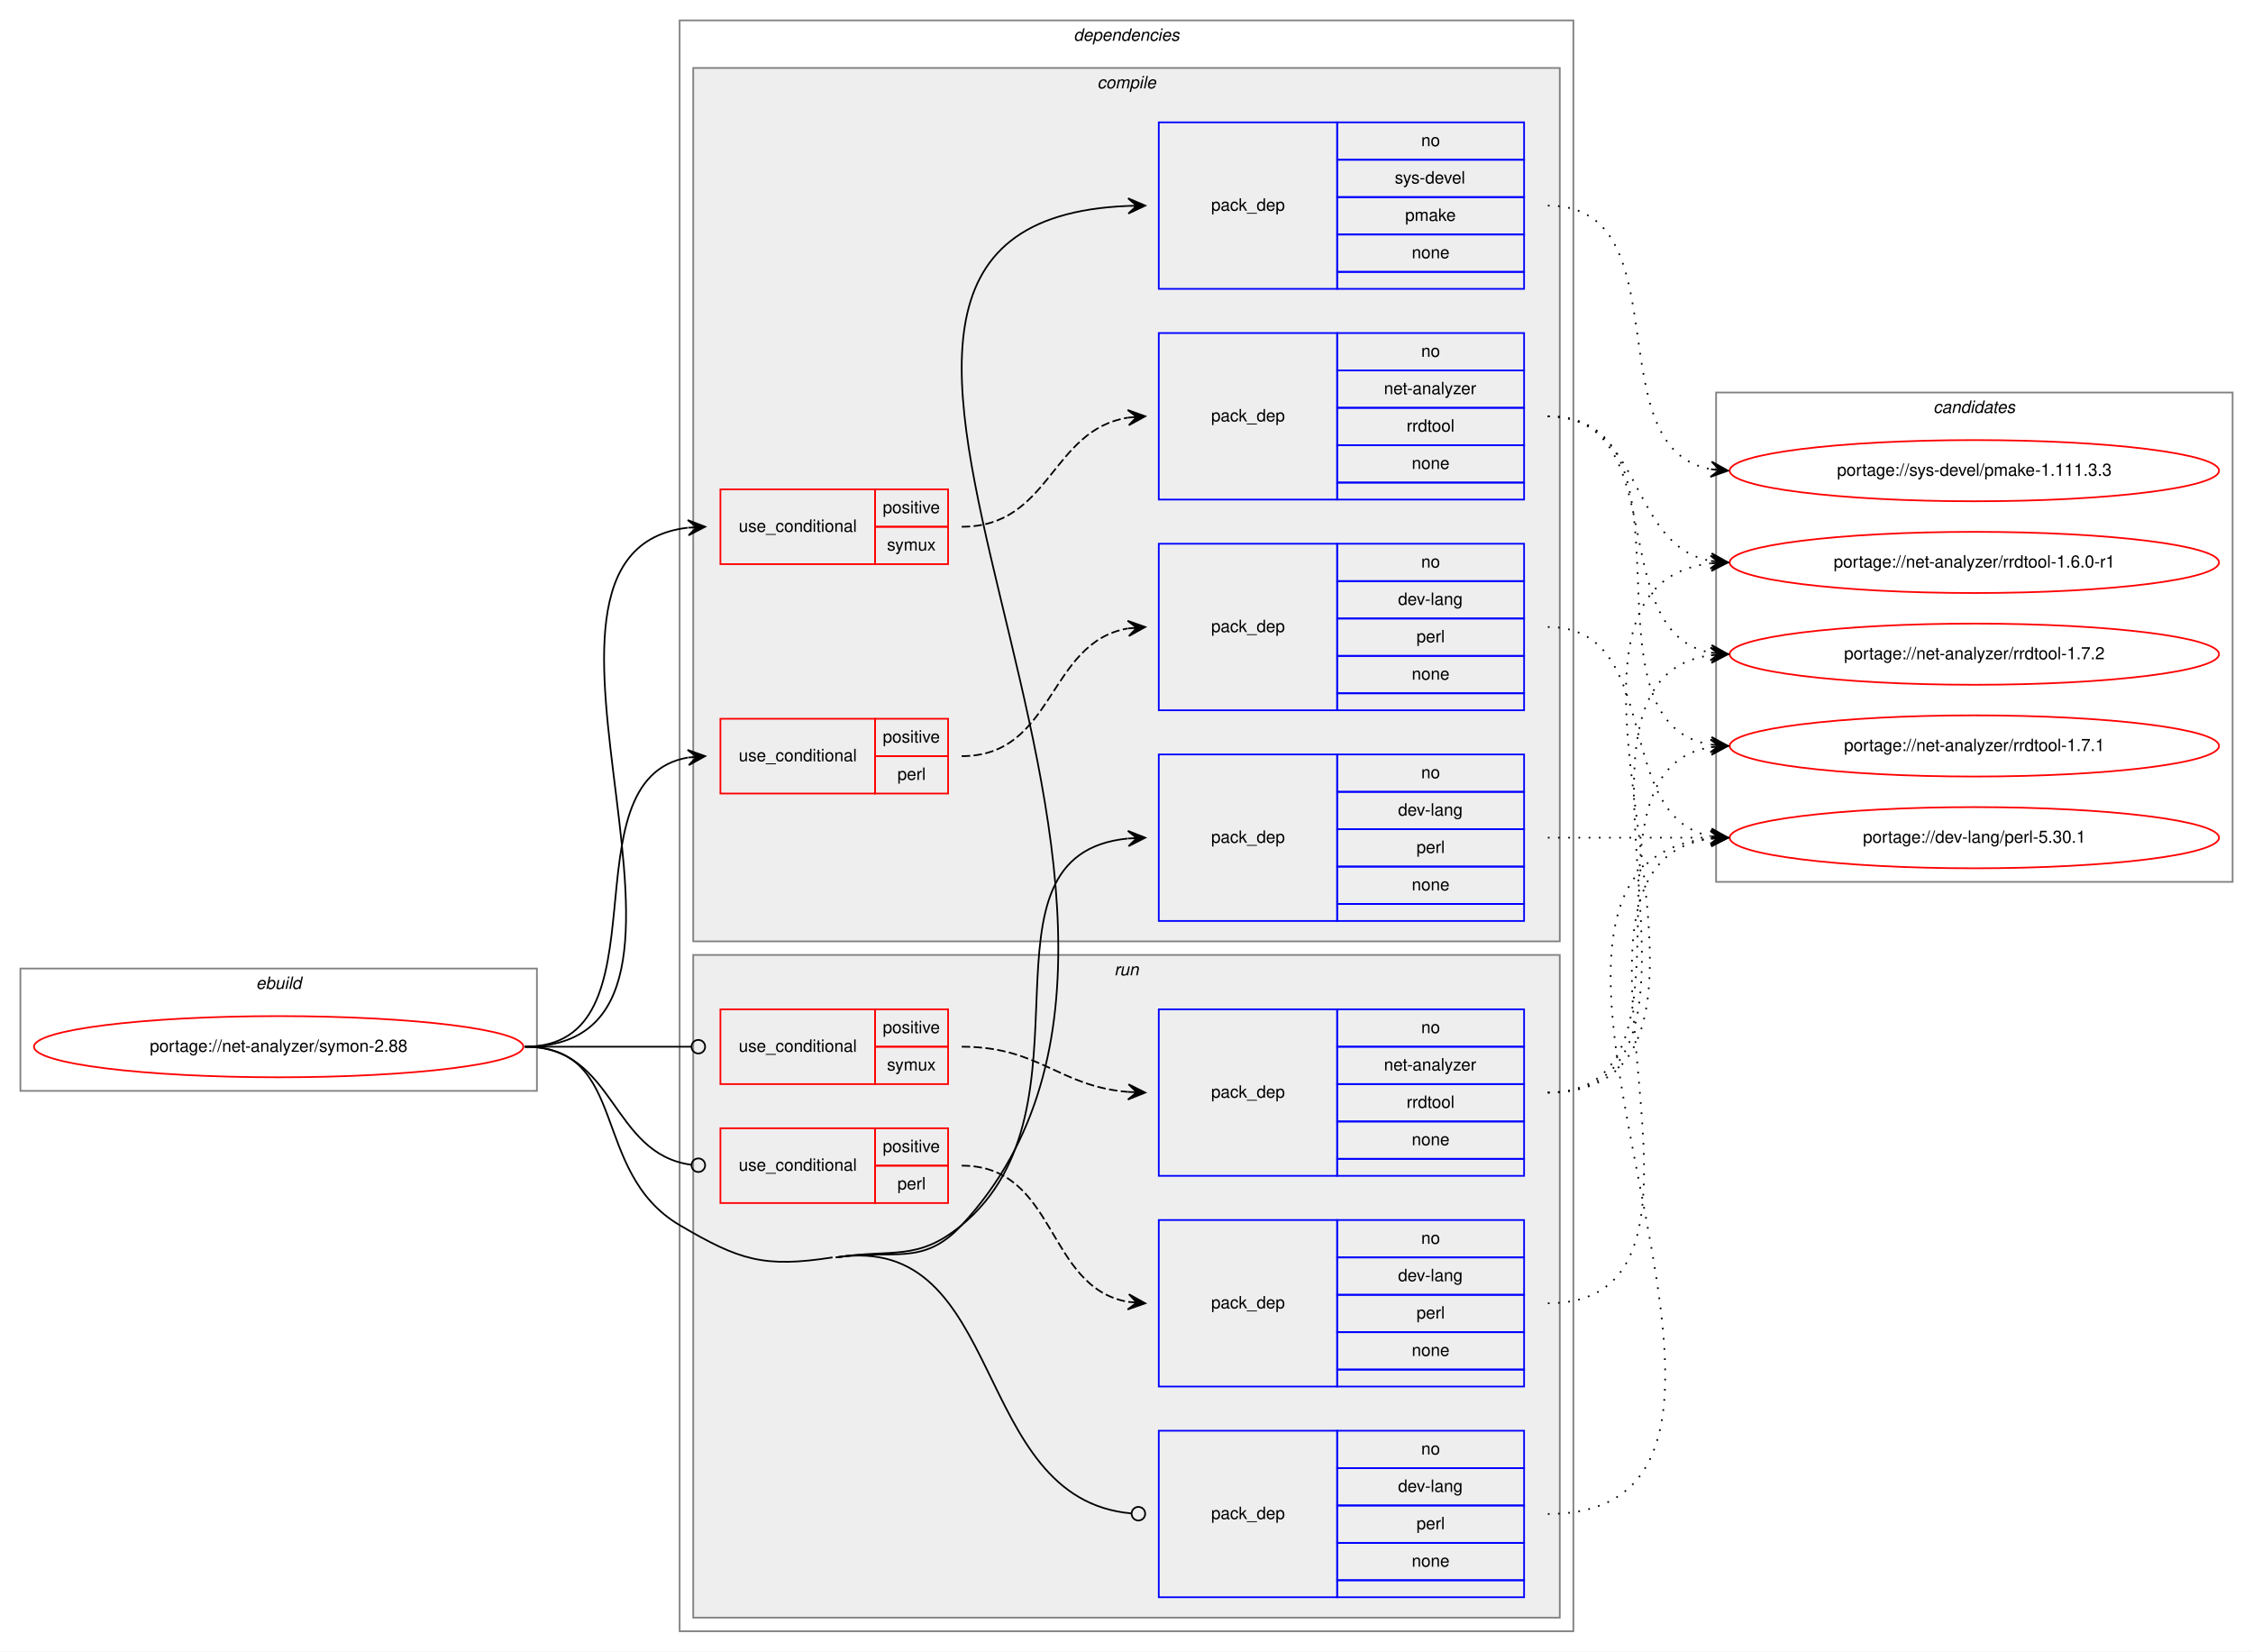
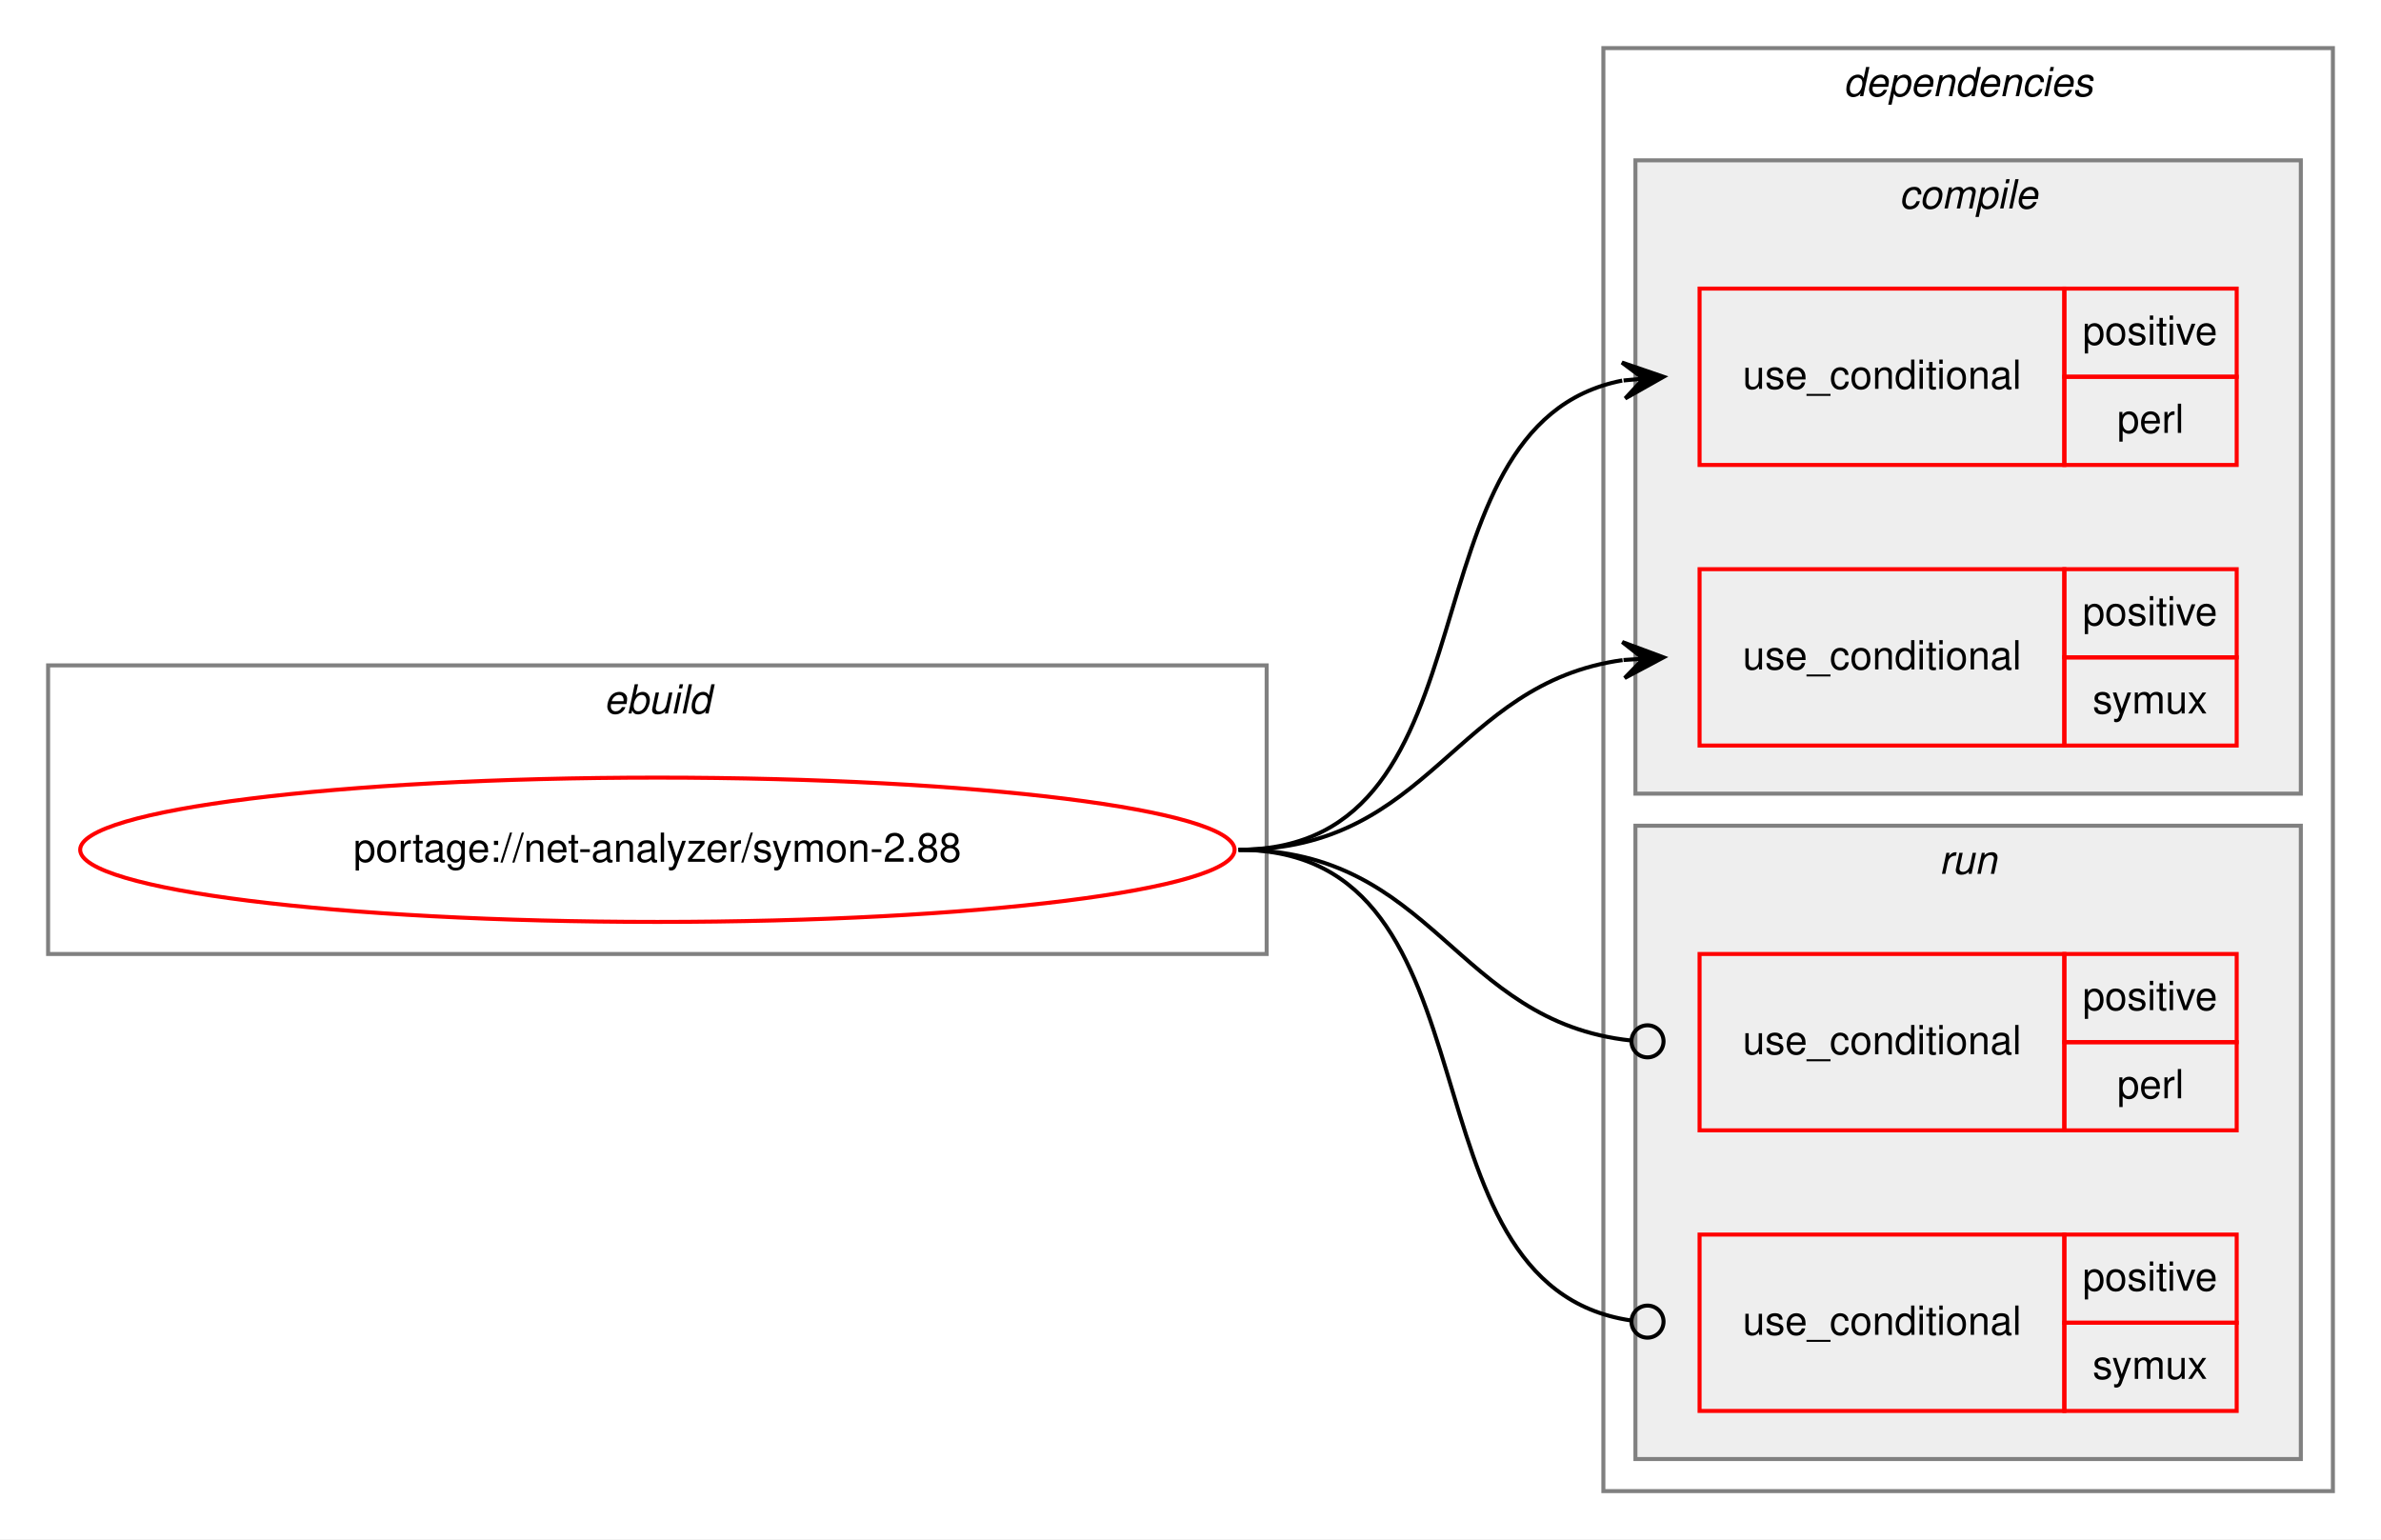
- <svg xmlns="http://www.w3.org/2000/svg" xmlns:xlink="http://www.w3.org/1999/xlink" width="1326pt" height="972pt" viewBox="0.00 0.00 1326.00 972.00">
-   <g id="graph0" class="graph" transform="scale(1 1) rotate(0) translate(4 968)">
-     <polygon fill="white" stroke="transparent" points="-4,4 -4,-968 1322,-968 1322,4 -4,4" />
+ <svg xmlns="http://www.w3.org/2000/svg" xmlns:xlink="http://www.w3.org/1999/xlink" width="594pt" height="384pt" viewBox="0.00 0.00 594.00 384.00">
+   <g id="graph0" class="graph" transform="scale(1 1) rotate(0) translate(4 380)">
+     <polygon fill="white" stroke="transparent" points="-4,4 -4,-380 590,-380 590,4 -4,4" />
    <g id="clust1" class="cluster">
-       <polygon fill="none" stroke="gray" points="8,-326 8,-398 312,-398 312,-326 8,-326" />
-       <text text-anchor="start" x="146.66" y="-386" font-family="Helvetica,sans-Serif" font-style="italic" font-size="10.00">ebuild</text>
+       <polygon fill="none" stroke="gray" points="8,-142 8,-214 312,-214 312,-142 8,-142" />
+       <text text-anchor="start" x="146.66" y="-202" font-family="Helvetica,sans-Serif" font-style="italic" font-size="10.00">ebuild</text>
    </g>
    <g id="clust2" class="cluster">
-       <polygon fill="none" stroke="gray" points="396,-8 396,-956 922,-956 922,-8 396,-8" />
-       <text text-anchor="start" x="627.88" y="-944" font-family="Helvetica,sans-Serif" font-style="italic" font-size="10.00">dependencies</text>
+       <polygon fill="none" stroke="gray" points="396,-8 396,-368 578,-368 578,-8 396,-8" />
+       <text text-anchor="start" x="455.88" y="-356" font-family="Helvetica,sans-Serif" font-style="italic" font-size="10.00">dependencies</text>
    </g>
    <g id="clust3" class="cluster">
-       <polygon fill="#eeeeee" stroke="gray" points="404,-414 404,-928 914,-928 914,-414 404,-414" />
-       <text text-anchor="start" x="641.78" y="-916" font-family="Helvetica,sans-Serif" font-style="italic" font-size="10.00">compile</text>
+       <polygon fill="#eeeeee" stroke="gray" points="404,-182 404,-340 570,-340 570,-182 404,-182" />
+       <text text-anchor="start" x="469.78" y="-328" font-family="Helvetica,sans-Serif" font-style="italic" font-size="10.00">compile</text>
    </g>
-     <g id="clust11" class="cluster">
-       <polygon fill="#eeeeee" stroke="gray" points="404,-16 404,-406 914,-406 914,-16 404,-16" />
-       <text text-anchor="start" x="651.78" y="-394" font-family="Helvetica,sans-Serif" font-style="italic" font-size="10.00">run</text>
-     </g>
-     <g id="clust17" class="cluster">
-       <polygon fill="none" stroke="gray" points="1006,-449 1006,-737 1310,-737 1310,-449 1006,-449" />
-       <text text-anchor="start" x="1133.82" y="-725" font-family="Helvetica,sans-Serif" font-style="italic" font-size="10.00">candidates</text>
+     <g id="clust7" class="cluster">
+       <polygon fill="#eeeeee" stroke="gray" points="404,-16 404,-174 570,-174 570,-16 404,-16" />
+       <text text-anchor="start" x="479.78" y="-162" font-family="Helvetica,sans-Serif" font-style="italic" font-size="10.00">run</text>
    </g>
    <g id="node1" class="node">
      <g id="a_node1">
        <a xlink:href="../net-analyzer/symon-2.88.svg" xlink:title="portage://net-analyzer/symon-2.88">
-           <ellipse fill="none" stroke="red" cx="160" cy="-352" rx="144" ry="18" />
-           <text text-anchor="middle" x="160" y="-349" font-family="Helvetica,sans-Serif" font-size="10.00">portage://net-analyzer/symon-2.88</text>
+           <ellipse fill="none" stroke="red" cx="160" cy="-168" rx="144" ry="18" />
+           <text text-anchor="middle" x="160" y="-165" font-family="Helvetica,sans-Serif" font-size="10.00">portage://net-analyzer/symon-2.88</text>
        </a>
      </g>
    </g>
    <g id="node2" class="node">
-       <polygon fill="none" stroke="red" points="420,-501 420,-545 511,-545 511,-501 420,-501" />
-       <text text-anchor="start" x="430.77" y="-520" font-family="Helvetica,sans-Serif" font-size="10.00">use_conditional</text>
-       <polygon fill="none" stroke="red" points="511,-523 511,-545 554,-545 554,-523 511,-523" />
-       <text text-anchor="start" x="515.55" y="-531" font-family="Helvetica,sans-Serif" font-size="10.00">positive</text>
-       <polygon fill="none" stroke="red" points="511,-501 511,-523 554,-523 554,-501 511,-501" />
-       <text text-anchor="start" x="524.17" y="-509" font-family="Helvetica,sans-Serif" font-size="10.00">perl</text>
+       <polygon fill="none" stroke="red" points="420,-264 420,-308 511,-308 511,-264 420,-264" />
+       <text text-anchor="start" x="430.77" y="-283" font-family="Helvetica,sans-Serif" font-size="10.00">use_conditional</text>
+       <polygon fill="none" stroke="red" points="511,-286 511,-308 554,-308 554,-286 511,-286" />
+       <text text-anchor="start" x="515.55" y="-294" font-family="Helvetica,sans-Serif" font-size="10.00">positive</text>
+       <polygon fill="none" stroke="red" points="511,-264 511,-286 554,-286 554,-264 511,-264" />
+       <text text-anchor="start" x="524.17" y="-272" font-family="Helvetica,sans-Serif" font-size="10.00">perl</text>
+     </g>
+     <g id="edge1" class="edge">
+       <path fill="none" stroke="black" d="M305,-168C371.78,-168 343.9,-273.88 400.7,-285.05" />
+       <polygon fill="black" stroke="black" points="411,-286 400.63,-289.56 406.02,-285.54 401.04,-285.08 401.04,-285.08 401.04,-285.08 406.02,-285.54 401.46,-280.6 411,-286 411,-286" />
+     </g>
+     <g id="node3" class="node">
+       <polygon fill="none" stroke="red" points="420,-194 420,-238 511,-238 511,-194 420,-194" />
+       <text text-anchor="start" x="430.77" y="-213" font-family="Helvetica,sans-Serif" font-size="10.00">use_conditional</text>
+       <polygon fill="none" stroke="red" points="511,-216 511,-238 554,-238 554,-216 511,-216" />
+       <text text-anchor="start" x="515.55" y="-224" font-family="Helvetica,sans-Serif" font-size="10.00">positive</text>
+       <polygon fill="none" stroke="red" points="511,-194 511,-216 554,-216 554,-194 511,-194" />
+       <text text-anchor="start" x="518.06" y="-202" font-family="Helvetica,sans-Serif" font-size="10.00">symux</text>
    </g>
    <g id="edge2" class="edge">
-       <path fill="none" stroke="black" d="M305,-352C390.75,-352 327.28,-509.26 400.79,-522.16" />
-       <polygon fill="black" stroke="black" points="411,-523 400.66,-526.67 406.02,-522.59 401.03,-522.18 401.03,-522.18 401.03,-522.18 406.02,-522.59 401.4,-517.7 411,-523 411,-523" />
+       <path fill="none" stroke="black" d="M305,-168C353.08,-168 358.68,-209.49 400.79,-215.32" />
+       <polygon fill="black" stroke="black" points="411,-216 400.72,-219.83 406.01,-215.67 401.02,-215.34 401.02,-215.34 401.02,-215.34 406.01,-215.67 401.32,-210.85 411,-216 411,-216" />
    </g>
    <g id="node4" class="node">
-       <polygon fill="none" stroke="red" points="420,-636 420,-680 511,-680 511,-636 420,-636" />
-       <text text-anchor="start" x="430.77" y="-655" font-family="Helvetica,sans-Serif" font-size="10.00">use_conditional</text>
-       <polygon fill="none" stroke="red" points="511,-658 511,-680 554,-680 554,-658 511,-658" />
-       <text text-anchor="start" x="515.55" y="-666" font-family="Helvetica,sans-Serif" font-size="10.00">positive</text>
-       <polygon fill="none" stroke="red" points="511,-636 511,-658 554,-658 554,-636 511,-636" />
-       <text text-anchor="start" x="518.06" y="-644" font-family="Helvetica,sans-Serif" font-size="10.00">symux</text>
+       <polygon fill="none" stroke="red" points="420,-98 420,-142 511,-142 511,-98 420,-98" />
+       <text text-anchor="start" x="430.77" y="-117" font-family="Helvetica,sans-Serif" font-size="10.00">use_conditional</text>
+       <polygon fill="none" stroke="red" points="511,-120 511,-142 554,-142 554,-120 511,-120" />
+       <text text-anchor="start" x="515.55" y="-128" font-family="Helvetica,sans-Serif" font-size="10.00">positive</text>
+       <polygon fill="none" stroke="red" points="511,-98 511,-120 554,-120 554,-98 511,-98" />
+       <text text-anchor="start" x="524.17" y="-106" font-family="Helvetica,sans-Serif" font-size="10.00">perl</text>
+     </g>
+     <g id="edge3" class="edge">
+       <path fill="none" stroke="black" d="M305,-168C353.89,-168 358.86,-125.11 402.94,-120.41" />
+       <ellipse fill="none" stroke="black" cx="407.01" cy="-120.21" rx="4" ry="4" />
+     </g>
+     <g id="node5" class="node">
+       <polygon fill="none" stroke="red" points="420,-28 420,-72 511,-72 511,-28 420,-28" />
+       <text text-anchor="start" x="430.77" y="-47" font-family="Helvetica,sans-Serif" font-size="10.00">use_conditional</text>
+       <polygon fill="none" stroke="red" points="511,-50 511,-72 554,-72 554,-50 511,-50" />
+       <text text-anchor="start" x="515.55" y="-58" font-family="Helvetica,sans-Serif" font-size="10.00">positive</text>
+       <polygon fill="none" stroke="red" points="511,-28 511,-50 554,-50 554,-28 511,-28" />
+       <text text-anchor="start" x="518.06" y="-36" font-family="Helvetica,sans-Serif" font-size="10.00">symux</text>
    </g>
    <g id="edge4" class="edge">
-       <path fill="none" stroke="black" d="M305,-352C445.27,-352 276.1,-642.66 400.66,-657.42" />
-       <polygon fill="black" stroke="black" points="411,-658 400.76,-661.93 406.01,-657.72 401.02,-657.44 401.02,-657.44 401.02,-657.44 406.01,-657.72 401.27,-652.95 411,-658 411,-658" />
-     </g>
-     <g id="node6" class="node">
-       <polygon fill="none" stroke="blue" points="678,-426 678,-524 783,-524 783,-426 678,-426" />
-       <text text-anchor="start" x="708.82" y="-472" font-family="Helvetica,sans-Serif" font-size="10.00">pack_dep</text>
-       <polygon fill="none" stroke="blue" points="783,-502 783,-524 893,-524 893,-502 783,-502" />
-       <text text-anchor="start" x="832.44" y="-510" font-family="Helvetica,sans-Serif" font-size="10.00">no</text>
-       <polygon fill="none" stroke="blue" points="783,-480 783,-502 893,-502 893,-480 783,-480" />
-       <text text-anchor="start" x="818.83" y="-488" font-family="Helvetica,sans-Serif" font-size="10.00">dev-lang</text>
-       <polygon fill="none" stroke="blue" points="783,-458 783,-480 893,-480 893,-458 783,-458" />
-       <text text-anchor="start" x="829.67" y="-466" font-family="Helvetica,sans-Serif" font-size="10.00">perl</text>
-       <polygon fill="none" stroke="blue" points="783,-436 783,-458 893,-458 893,-436 783,-436" />
-       <text text-anchor="start" x="826.88" y="-444" font-family="Helvetica,sans-Serif" font-size="10.00">none</text>
-       <polygon fill="none" stroke="blue" points="783,-426 783,-436 893,-436 893,-426 783,-426" />
-     </g>
-     <g id="edge5" class="edge">
-       <path fill="none" stroke="black" d="M488,-228C521.56,-233.2 535.81,-225.39 562,-247 645.7,-316.06 563.53,-464.99 659.78,-474.52" />
-       <polygon fill="black" stroke="black" points="670,-475 659.8,-479.03 665.01,-474.77 660.01,-474.53 660.01,-474.53 660.01,-474.53 665.01,-474.77 660.22,-470.04 670,-475 670,-475" />
-     </g>
-     <g id="node7" class="node">
-       <polygon fill="none" stroke="blue" points="678,-798 678,-896 783,-896 783,-798 678,-798" />
-       <text text-anchor="start" x="708.82" y="-844" font-family="Helvetica,sans-Serif" font-size="10.00">pack_dep</text>
-       <polygon fill="none" stroke="blue" points="783,-874 783,-896 893,-896 893,-874 783,-874" />
-       <text text-anchor="start" x="832.44" y="-882" font-family="Helvetica,sans-Serif" font-size="10.00">no</text>
-       <polygon fill="none" stroke="blue" points="783,-852 783,-874 893,-874 893,-852 783,-852" />
-       <text text-anchor="start" x="816.89" y="-860" font-family="Helvetica,sans-Serif" font-size="10.00">sys-devel</text>
-       <polygon fill="none" stroke="blue" points="783,-830 783,-852 893,-852 893,-830 783,-830" />
-       <text text-anchor="start" x="823" y="-838" font-family="Helvetica,sans-Serif" font-size="10.00">pmake</text>
-       <polygon fill="none" stroke="blue" points="783,-808 783,-830 893,-830 893,-808 783,-808" />
-       <text text-anchor="start" x="826.88" y="-816" font-family="Helvetica,sans-Serif" font-size="10.00">none</text>
-       <polygon fill="none" stroke="blue" points="783,-798 783,-808 893,-808 893,-798 783,-798" />
-     </g>
-     <g id="edge6" class="edge">
-       <path fill="none" stroke="black" d="M488,-228C521.56,-233.2 538.88,-222.13 562,-247 744.11,-442.96 407.78,-836.84 659.98,-846.81" />
-       <polygon fill="black" stroke="black" points="670,-847 659.92,-851.31 665,-846.9 660,-846.81 660,-846.81 660,-846.81 665,-846.9 660.09,-842.31 670,-847 670,-847" />
-     </g>
-     <g id="node8" class="node">
-       <polygon fill="none" stroke="red" points="420,-260 420,-304 511,-304 511,-260 420,-260" />
-       <text text-anchor="start" x="430.77" y="-279" font-family="Helvetica,sans-Serif" font-size="10.00">use_conditional</text>
-       <polygon fill="none" stroke="red" points="511,-282 511,-304 554,-304 554,-282 511,-282" />
-       <text text-anchor="start" x="515.55" y="-290" font-family="Helvetica,sans-Serif" font-size="10.00">positive</text>
-       <polygon fill="none" stroke="red" points="511,-260 511,-282 554,-282 554,-260 511,-260" />
-       <text text-anchor="start" x="524.17" y="-268" font-family="Helvetica,sans-Serif" font-size="10.00">perl</text>
-     </g>
-     <g id="edge8" class="edge">
-       <path fill="none" stroke="black" d="M305,-352C358.59,-352 355.08,-288.93 402.87,-282.52" />
-       <ellipse fill="none" stroke="black" cx="407.01" cy="-282.26" rx="4" ry="4" />
-     </g>
-     <g id="node10" class="node">
-       <polygon fill="none" stroke="red" points="420,-330 420,-374 511,-374 511,-330 420,-330" />
-       <text text-anchor="start" x="430.77" y="-349" font-family="Helvetica,sans-Serif" font-size="10.00">use_conditional</text>
-       <polygon fill="none" stroke="red" points="511,-352 511,-374 554,-374 554,-352 511,-352" />
-       <text text-anchor="start" x="515.55" y="-360" font-family="Helvetica,sans-Serif" font-size="10.00">positive</text>
-       <polygon fill="none" stroke="red" points="511,-330 511,-352 554,-352 554,-330 511,-330" />
-       <text text-anchor="start" x="518.06" y="-338" font-family="Helvetica,sans-Serif" font-size="10.00">symux</text>
-     </g>
-     <g id="edge10" class="edge">
-       <path fill="none" stroke="black" d="M305,-352C349.26,-352 362.33,-352 402.82,-352" />
-       <ellipse fill="none" stroke="black" cx="407" cy="-352" rx="4" ry="4" />
-     </g>
-     <g id="node12" class="node">
-       <polygon fill="none" stroke="blue" points="678,-28 678,-126 783,-126 783,-28 678,-28" />
-       <text text-anchor="start" x="708.82" y="-74" font-family="Helvetica,sans-Serif" font-size="10.00">pack_dep</text>
-       <polygon fill="none" stroke="blue" points="783,-104 783,-126 893,-126 893,-104 783,-104" />
-       <text text-anchor="start" x="832.44" y="-112" font-family="Helvetica,sans-Serif" font-size="10.00">no</text>
-       <polygon fill="none" stroke="blue" points="783,-82 783,-104 893,-104 893,-82 783,-82" />
-       <text text-anchor="start" x="818.83" y="-90" font-family="Helvetica,sans-Serif" font-size="10.00">dev-lang</text>
-       <polygon fill="none" stroke="blue" points="783,-60 783,-82 893,-82 893,-60 783,-60" />
-       <text text-anchor="start" x="829.67" y="-68" font-family="Helvetica,sans-Serif" font-size="10.00">perl</text>
-       <polygon fill="none" stroke="blue" points="783,-38 783,-60 893,-60 893,-38 783,-38" />
-       <text text-anchor="start" x="826.88" y="-46" font-family="Helvetica,sans-Serif" font-size="10.00">none</text>
-       <polygon fill="none" stroke="blue" points="783,-28 783,-38 893,-38 893,-28 783,-28" />
-     </g>
-     <g id="edge11" class="edge">
-       <path fill="none" stroke="black" d="M488,-228C589.13,-243.66 566.23,-85.68 661.96,-77.34" />
-       <ellipse fill="none" stroke="black" cx="666" cy="-77.17" rx="4" ry="4" />
-       <path fill="none" stroke="black" d="M305,-352C366.75,-352 342.79,-278.35 396,-247 431.22,-226.25 445.6,-221.74 486,-228" />
-     </g>
-     <g id="node3" class="node">
-       <polygon fill="none" stroke="blue" points="678,-550 678,-648 783,-648 783,-550 678,-550" />
-       <text text-anchor="start" x="708.82" y="-596" font-family="Helvetica,sans-Serif" font-size="10.00">pack_dep</text>
-       <polygon fill="none" stroke="blue" points="783,-626 783,-648 893,-648 893,-626 783,-626" />
-       <text text-anchor="start" x="832.44" y="-634" font-family="Helvetica,sans-Serif" font-size="10.00">no</text>
-       <polygon fill="none" stroke="blue" points="783,-604 783,-626 893,-626 893,-604 783,-604" />
-       <text text-anchor="start" x="818.83" y="-612" font-family="Helvetica,sans-Serif" font-size="10.00">dev-lang</text>
-       <polygon fill="none" stroke="blue" points="783,-582 783,-604 893,-604 893,-582 783,-582" />
-       <text text-anchor="start" x="829.67" y="-590" font-family="Helvetica,sans-Serif" font-size="10.00">perl</text>
-       <polygon fill="none" stroke="blue" points="783,-560 783,-582 893,-582 893,-560 783,-560" />
-       <text text-anchor="start" x="826.88" y="-568" font-family="Helvetica,sans-Serif" font-size="10.00">none</text>
-       <polygon fill="none" stroke="blue" points="783,-550 783,-560 893,-560 893,-550 783,-550" />
-     </g>
-     <g id="edge1" class="edge">
-       <path fill="none" stroke="black" stroke-dasharray="5,2" d="M562,-523C617.03,-523 612.21,-589.8 659.76,-598.15" />
-       <polygon fill="black" stroke="black" points="670,-599 659.66,-602.65 665.02,-598.58 660.03,-598.17 660.03,-598.17 660.03,-598.17 665.02,-598.58 660.41,-593.68 670,-599 670,-599" />
-     </g>
-     <g id="node13" class="node">
-       <g id="a_node13">
-         <a xlink:href="../dev-lang/perl-5.30.1.svg" xlink:title="portage://dev-lang/perl-5.30.1">
-           <ellipse fill="none" stroke="red" cx="1158" cy="-475" rx="144" ry="18" />
-           <text text-anchor="middle" x="1158" y="-472" font-family="Helvetica,sans-Serif" font-size="10.00">portage://dev-lang/perl-5.30.1</text>
-         </a>
-       </g>
-     </g>
-     <g id="edge12" class="edge">
-       <path fill="none" stroke="black" stroke-dasharray="1,5" d="M907,-599C975.82,-599 944.17,-487.27 1002.79,-475.93" />
-       <polygon fill="black" stroke="black" points="1013,-475 1003.45,-480.39 1008.02,-475.45 1003.04,-475.9 1003.04,-475.9 1003.04,-475.9 1008.02,-475.45 1002.63,-471.42 1013,-475 1013,-475" />
-     </g>
-     <g id="node5" class="node">
-       <polygon fill="none" stroke="blue" points="678,-674 678,-772 783,-772 783,-674 678,-674" />
-       <text text-anchor="start" x="708.82" y="-720" font-family="Helvetica,sans-Serif" font-size="10.00">pack_dep</text>
-       <polygon fill="none" stroke="blue" points="783,-750 783,-772 893,-772 893,-750 783,-750" />
-       <text text-anchor="start" x="832.44" y="-758" font-family="Helvetica,sans-Serif" font-size="10.00">no</text>
-       <polygon fill="none" stroke="blue" points="783,-728 783,-750 893,-750 893,-728 783,-728" />
-       <text text-anchor="start" x="810.5" y="-736" font-family="Helvetica,sans-Serif" font-size="10.00">net-analyzer</text>
-       <polygon fill="none" stroke="blue" points="783,-706 783,-728 893,-728 893,-706 783,-706" />
-       <text text-anchor="start" x="823.83" y="-714" font-family="Helvetica,sans-Serif" font-size="10.00">rrdtool</text>
-       <polygon fill="none" stroke="blue" points="783,-684 783,-706 893,-706 893,-684 783,-684" />
-       <text text-anchor="start" x="826.88" y="-692" font-family="Helvetica,sans-Serif" font-size="10.00">none</text>
-       <polygon fill="none" stroke="blue" points="783,-674 783,-684 893,-684 893,-674 783,-674" />
-     </g>
-     <g id="edge3" class="edge">
-       <path fill="none" stroke="black" stroke-dasharray="5,2" d="M562,-658C614.41,-658 614.25,-714.89 659.88,-722.22" />
-       <polygon fill="black" stroke="black" points="670,-723 659.69,-726.72 665.01,-722.62 660.03,-722.24 660.03,-722.24 660.03,-722.24 665.01,-722.62 660.37,-717.75 670,-723 670,-723" />
-     </g>
-     <g id="node14" class="node">
-       <g id="a_node14">
-         <a xlink:href="../net-analyzer/rrdtool-1.7.2.svg" xlink:title="portage://net-analyzer/rrdtool-1.7.2">
-           <ellipse fill="none" stroke="red" cx="1158" cy="-583" rx="144" ry="18" />
-           <text text-anchor="middle" x="1158" y="-580" font-family="Helvetica,sans-Serif" font-size="10.00">portage://net-analyzer/rrdtool-1.7.2</text>
-         </a>
-       </g>
-     </g>
-     <g id="edge13" class="edge">
-       <path fill="none" stroke="black" stroke-dasharray="1,5" d="M907,-723C981.39,-723 939.37,-595.82 1002.84,-583.89" />
-       <polygon fill="black" stroke="black" points="1013,-583 1003.43,-588.36 1008.02,-583.44 1003.04,-583.88 1003.04,-583.88 1003.04,-583.88 1008.02,-583.44 1002.64,-579.39 1013,-583 1013,-583" />
-     </g>
-     <g id="node15" class="node">
-       <g id="a_node15">
-         <a xlink:href="../net-analyzer/rrdtool-1.7.1.svg" xlink:title="portage://net-analyzer/rrdtool-1.7.1">
-           <ellipse fill="none" stroke="red" cx="1158" cy="-529" rx="144" ry="18" />
-           <text text-anchor="middle" x="1158" y="-526" font-family="Helvetica,sans-Serif" font-size="10.00">portage://net-analyzer/rrdtool-1.7.1</text>
-         </a>
-       </g>
-     </g>
-     <g id="edge14" class="edge">
-       <path fill="none" stroke="black" stroke-dasharray="1,5" d="M907,-723C1001.61,-723 921.2,-543.13 1002.82,-529.78" />
-       <polygon fill="black" stroke="black" points="1013,-529 1003.37,-534.25 1008.01,-529.38 1003.03,-529.77 1003.03,-529.77 1003.03,-529.77 1008.01,-529.38 1002.68,-525.28 1013,-529 1013,-529" />
-     </g>
-     <g id="node16" class="node">
-       <g id="a_node16">
-         <a xlink:href="../net-analyzer/rrdtool-1.6.0-r1.svg" xlink:title="portage://net-analyzer/rrdtool-1.6.0-r1">
-           <ellipse fill="none" stroke="red" cx="1158" cy="-637" rx="144" ry="18" />
-           <text text-anchor="middle" x="1158" y="-634" font-family="Helvetica,sans-Serif" font-size="10.00">portage://net-analyzer/rrdtool-1.6.0-r1</text>
-         </a>
-       </g>
-     </g>
-     <g id="edge15" class="edge">
-       <path fill="none" stroke="black" stroke-dasharray="1,5" d="M907,-723C963.99,-723 953.91,-647.1 1002.78,-637.91" />
-       <polygon fill="black" stroke="black" points="1013,-637 1003.44,-642.37 1008.02,-637.44 1003.04,-637.88 1003.04,-637.88 1003.04,-637.88 1008.02,-637.44 1002.64,-633.4 1013,-637 1013,-637" />
-     </g>
-     <g id="edge16" class="edge">
-       <path fill="none" stroke="black" stroke-dasharray="1,5" d="M907,-475C950.43,-475 963.83,-475 1002.57,-475" />
-       <polygon fill="black" stroke="black" points="1013,-475 1003,-479.5 1008,-475 1003,-475 1003,-475 1003,-475 1008,-475 1003,-470.5 1013,-475 1013,-475" />
-     </g>
-     <g id="node17" class="node">
-       <g id="a_node17">
-         <a xlink:href="../sys-devel/pmake-1.111.3.3.svg" xlink:title="portage://sys-devel/pmake-1.111.3.3">
-           <ellipse fill="none" stroke="red" cx="1158" cy="-691" rx="144" ry="18" />
-           <text text-anchor="middle" x="1158" y="-688" font-family="Helvetica,sans-Serif" font-size="10.00">portage://sys-devel/pmake-1.111.3.3</text>
-         </a>
-       </g>
-     </g>
-     <g id="edge17" class="edge">
-       <path fill="none" stroke="black" stroke-dasharray="1,5" d="M907,-847C987.22,-847 934.2,-704.12 1002.98,-691.84" />
-       <polygon fill="black" stroke="black" points="1013,-691 1003.41,-696.32 1008.02,-691.42 1003.03,-691.83 1003.03,-691.83 1003.03,-691.83 1008.02,-691.42 1002.66,-687.35 1013,-691 1013,-691" />
-     </g>
-     <g id="node9" class="node">
-       <polygon fill="none" stroke="blue" points="678,-152 678,-250 783,-250 783,-152 678,-152" />
-       <text text-anchor="start" x="708.82" y="-198" font-family="Helvetica,sans-Serif" font-size="10.00">pack_dep</text>
-       <polygon fill="none" stroke="blue" points="783,-228 783,-250 893,-250 893,-228 783,-228" />
-       <text text-anchor="start" x="832.44" y="-236" font-family="Helvetica,sans-Serif" font-size="10.00">no</text>
-       <polygon fill="none" stroke="blue" points="783,-206 783,-228 893,-228 893,-206 783,-206" />
-       <text text-anchor="start" x="818.83" y="-214" font-family="Helvetica,sans-Serif" font-size="10.00">dev-lang</text>
-       <polygon fill="none" stroke="blue" points="783,-184 783,-206 893,-206 893,-184 783,-184" />
-       <text text-anchor="start" x="829.67" y="-192" font-family="Helvetica,sans-Serif" font-size="10.00">perl</text>
-       <polygon fill="none" stroke="blue" points="783,-162 783,-184 893,-184 893,-162 783,-162" />
-       <text text-anchor="start" x="826.88" y="-170" font-family="Helvetica,sans-Serif" font-size="10.00">none</text>
-       <polygon fill="none" stroke="blue" points="783,-152 783,-162 893,-162 893,-152 783,-152" />
-     </g>
-     <g id="edge7" class="edge">
-       <path fill="none" stroke="black" stroke-dasharray="5,2" d="M562,-282C618.37,-282 611.19,-210.51 659.86,-201.85" />
-       <polygon fill="black" stroke="black" points="670,-201 660.41,-206.32 665.02,-201.42 660.04,-201.84 660.04,-201.84 660.04,-201.84 665.02,-201.42 659.66,-197.36 670,-201 670,-201" />
-     </g>
-     <g id="edge18" class="edge">
-       <path fill="none" stroke="black" stroke-dasharray="1,5" d="M907,-201C1034,-201 890.7,-460.22 1002.92,-474.4" />
-       <polygon fill="black" stroke="black" points="1013,-475 1002.75,-478.89 1008.01,-474.7 1003.02,-474.4 1003.02,-474.4 1003.02,-474.4 1008.01,-474.7 1003.29,-469.91 1013,-475 1013,-475" />
-     </g>
-     <g id="node11" class="node">
-       <polygon fill="none" stroke="blue" points="678,-276 678,-374 783,-374 783,-276 678,-276" />
-       <text text-anchor="start" x="708.82" y="-322" font-family="Helvetica,sans-Serif" font-size="10.00">pack_dep</text>
-       <polygon fill="none" stroke="blue" points="783,-352 783,-374 893,-374 893,-352 783,-352" />
-       <text text-anchor="start" x="832.44" y="-360" font-family="Helvetica,sans-Serif" font-size="10.00">no</text>
-       <polygon fill="none" stroke="blue" points="783,-330 783,-352 893,-352 893,-330 783,-330" />
-       <text text-anchor="start" x="810.5" y="-338" font-family="Helvetica,sans-Serif" font-size="10.00">net-analyzer</text>
-       <polygon fill="none" stroke="blue" points="783,-308 783,-330 893,-330 893,-308 783,-308" />
-       <text text-anchor="start" x="823.83" y="-316" font-family="Helvetica,sans-Serif" font-size="10.00">rrdtool</text>
-       <polygon fill="none" stroke="blue" points="783,-286 783,-308 893,-308 893,-286 783,-286" />
-       <text text-anchor="start" x="826.88" y="-294" font-family="Helvetica,sans-Serif" font-size="10.00">none</text>
-       <polygon fill="none" stroke="blue" points="783,-276 783,-286 893,-286 893,-276 783,-276" />
-     </g>
-     <g id="edge9" class="edge">
-       <path fill="none" stroke="black" stroke-dasharray="5,2" d="M562,-352C607.9,-352 619,-328.76 659.88,-325.4" />
-       <polygon fill="black" stroke="black" points="670,-325 660.19,-329.89 665,-325.2 660.01,-325.4 660.01,-325.4 660.01,-325.4 665,-325.2 659.83,-320.9 670,-325 670,-325" />
-     </g>
-     <g id="edge19" class="edge">
-       <path fill="none" stroke="black" stroke-dasharray="1,5" d="M907,-325C1027.34,-325 897.12,-568.1 1002.78,-582.35" />
-       <polygon fill="black" stroke="black" points="1013,-583 1002.73,-586.86 1008.01,-582.68 1003.02,-582.36 1003.02,-582.36 1003.02,-582.36 1008.01,-582.68 1003.31,-577.87 1013,-583 1013,-583" />
-     </g>
-     <g id="edge20" class="edge">
-       <path fill="none" stroke="black" stroke-dasharray="1,5" d="M907,-325C1005.58,-325 917.49,-514.91 1002.95,-528.26" />
-       <polygon fill="black" stroke="black" points="1013,-529 1002.7,-532.75 1008.01,-528.63 1003.03,-528.27 1003.03,-528.27 1003.03,-528.27 1008.01,-528.63 1003.36,-523.78 1013,-529 1013,-529" />
-     </g>
-     <g id="edge21" class="edge">
-       <path fill="none" stroke="black" stroke-dasharray="1,5" d="M907,-325C1049.88,-325 875.48,-621.95 1002.86,-636.45" />
-       <polygon fill="black" stroke="black" points="1013,-637 1002.77,-640.95 1008.01,-636.73 1003.01,-636.46 1003.01,-636.46 1003.01,-636.46 1008.01,-636.73 1003.26,-631.97 1013,-637 1013,-637" />
-     </g>
-     <g id="edge22" class="edge">
-       <path fill="none" stroke="black" stroke-dasharray="1,5" d="M907,-77C1086.48,-77 839.94,-459.6 1002.77,-474.55" />
-       <polygon fill="black" stroke="black" points="1013,-475 1002.81,-479.06 1008,-474.78 1003.01,-474.56 1003.01,-474.56 1003.01,-474.56 1008,-474.78 1003.21,-470.07 1013,-475 1013,-475" />
+       <path fill="none" stroke="black" d="M305,-168C372.61,-168 343.2,-59.48 402.84,-50.58" />
+       <ellipse fill="none" stroke="black" cx="407.01" cy="-50.28" rx="4" ry="4" />
    </g>
  </g>
</svg>
